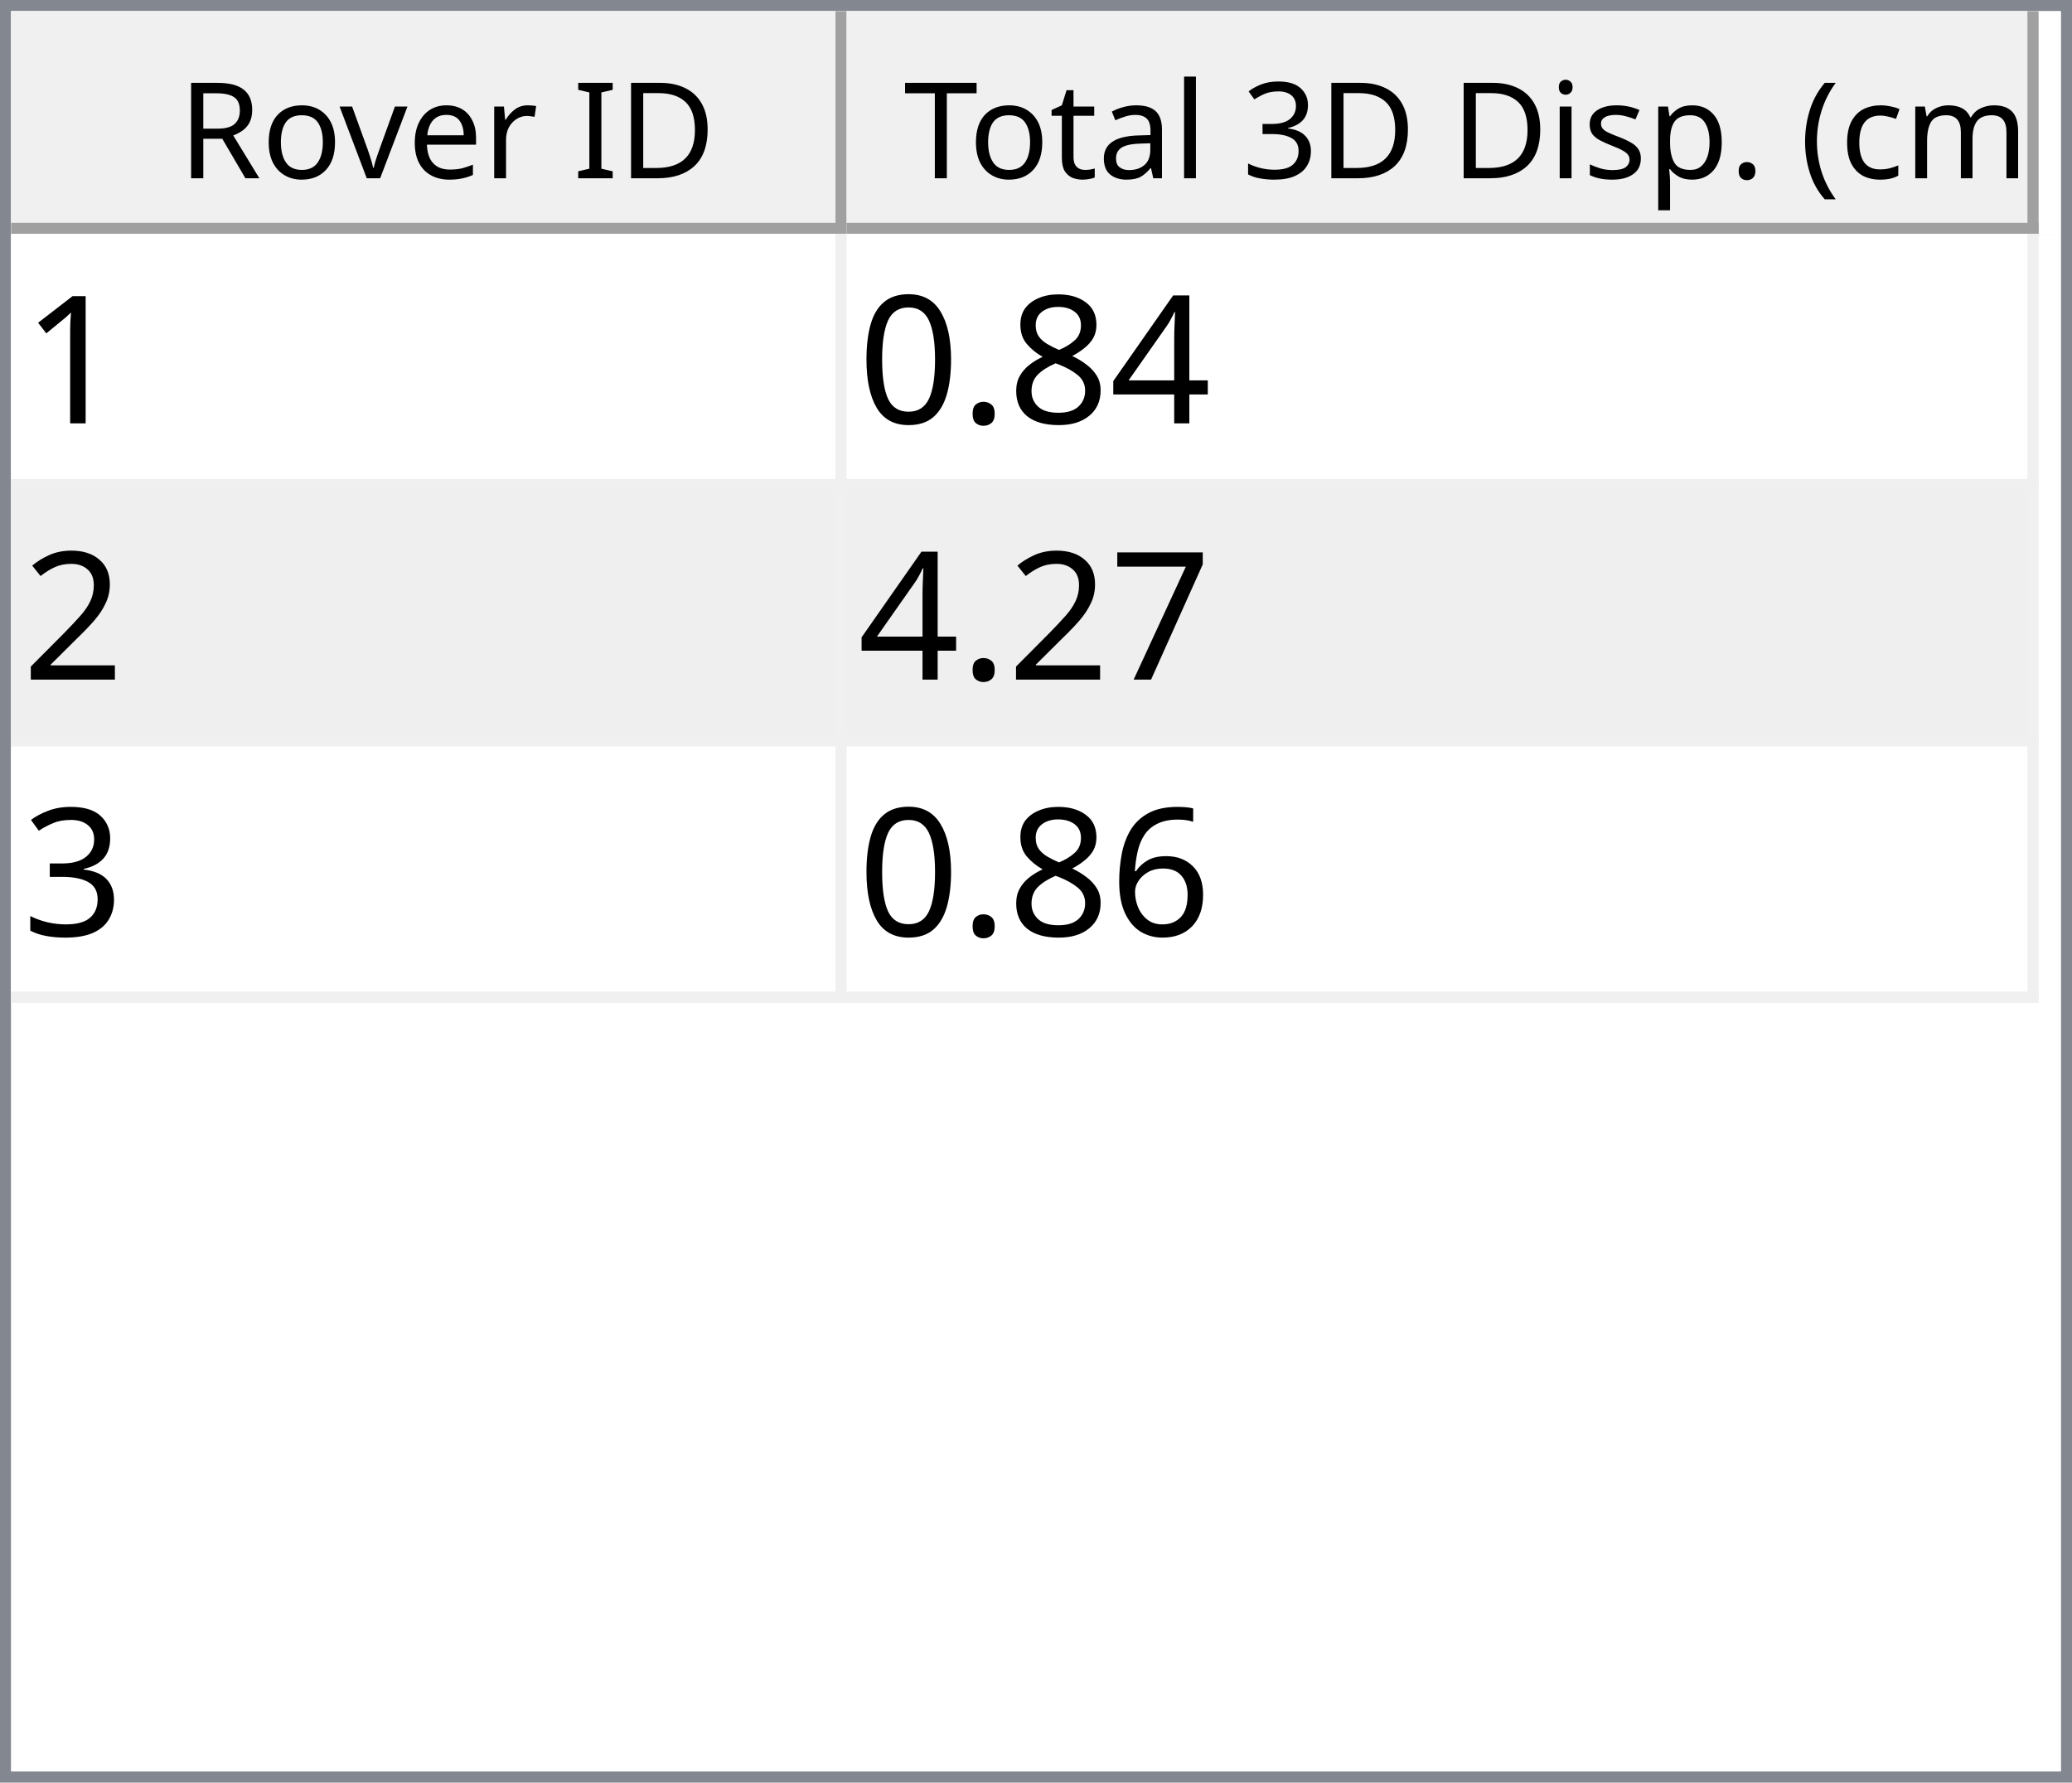
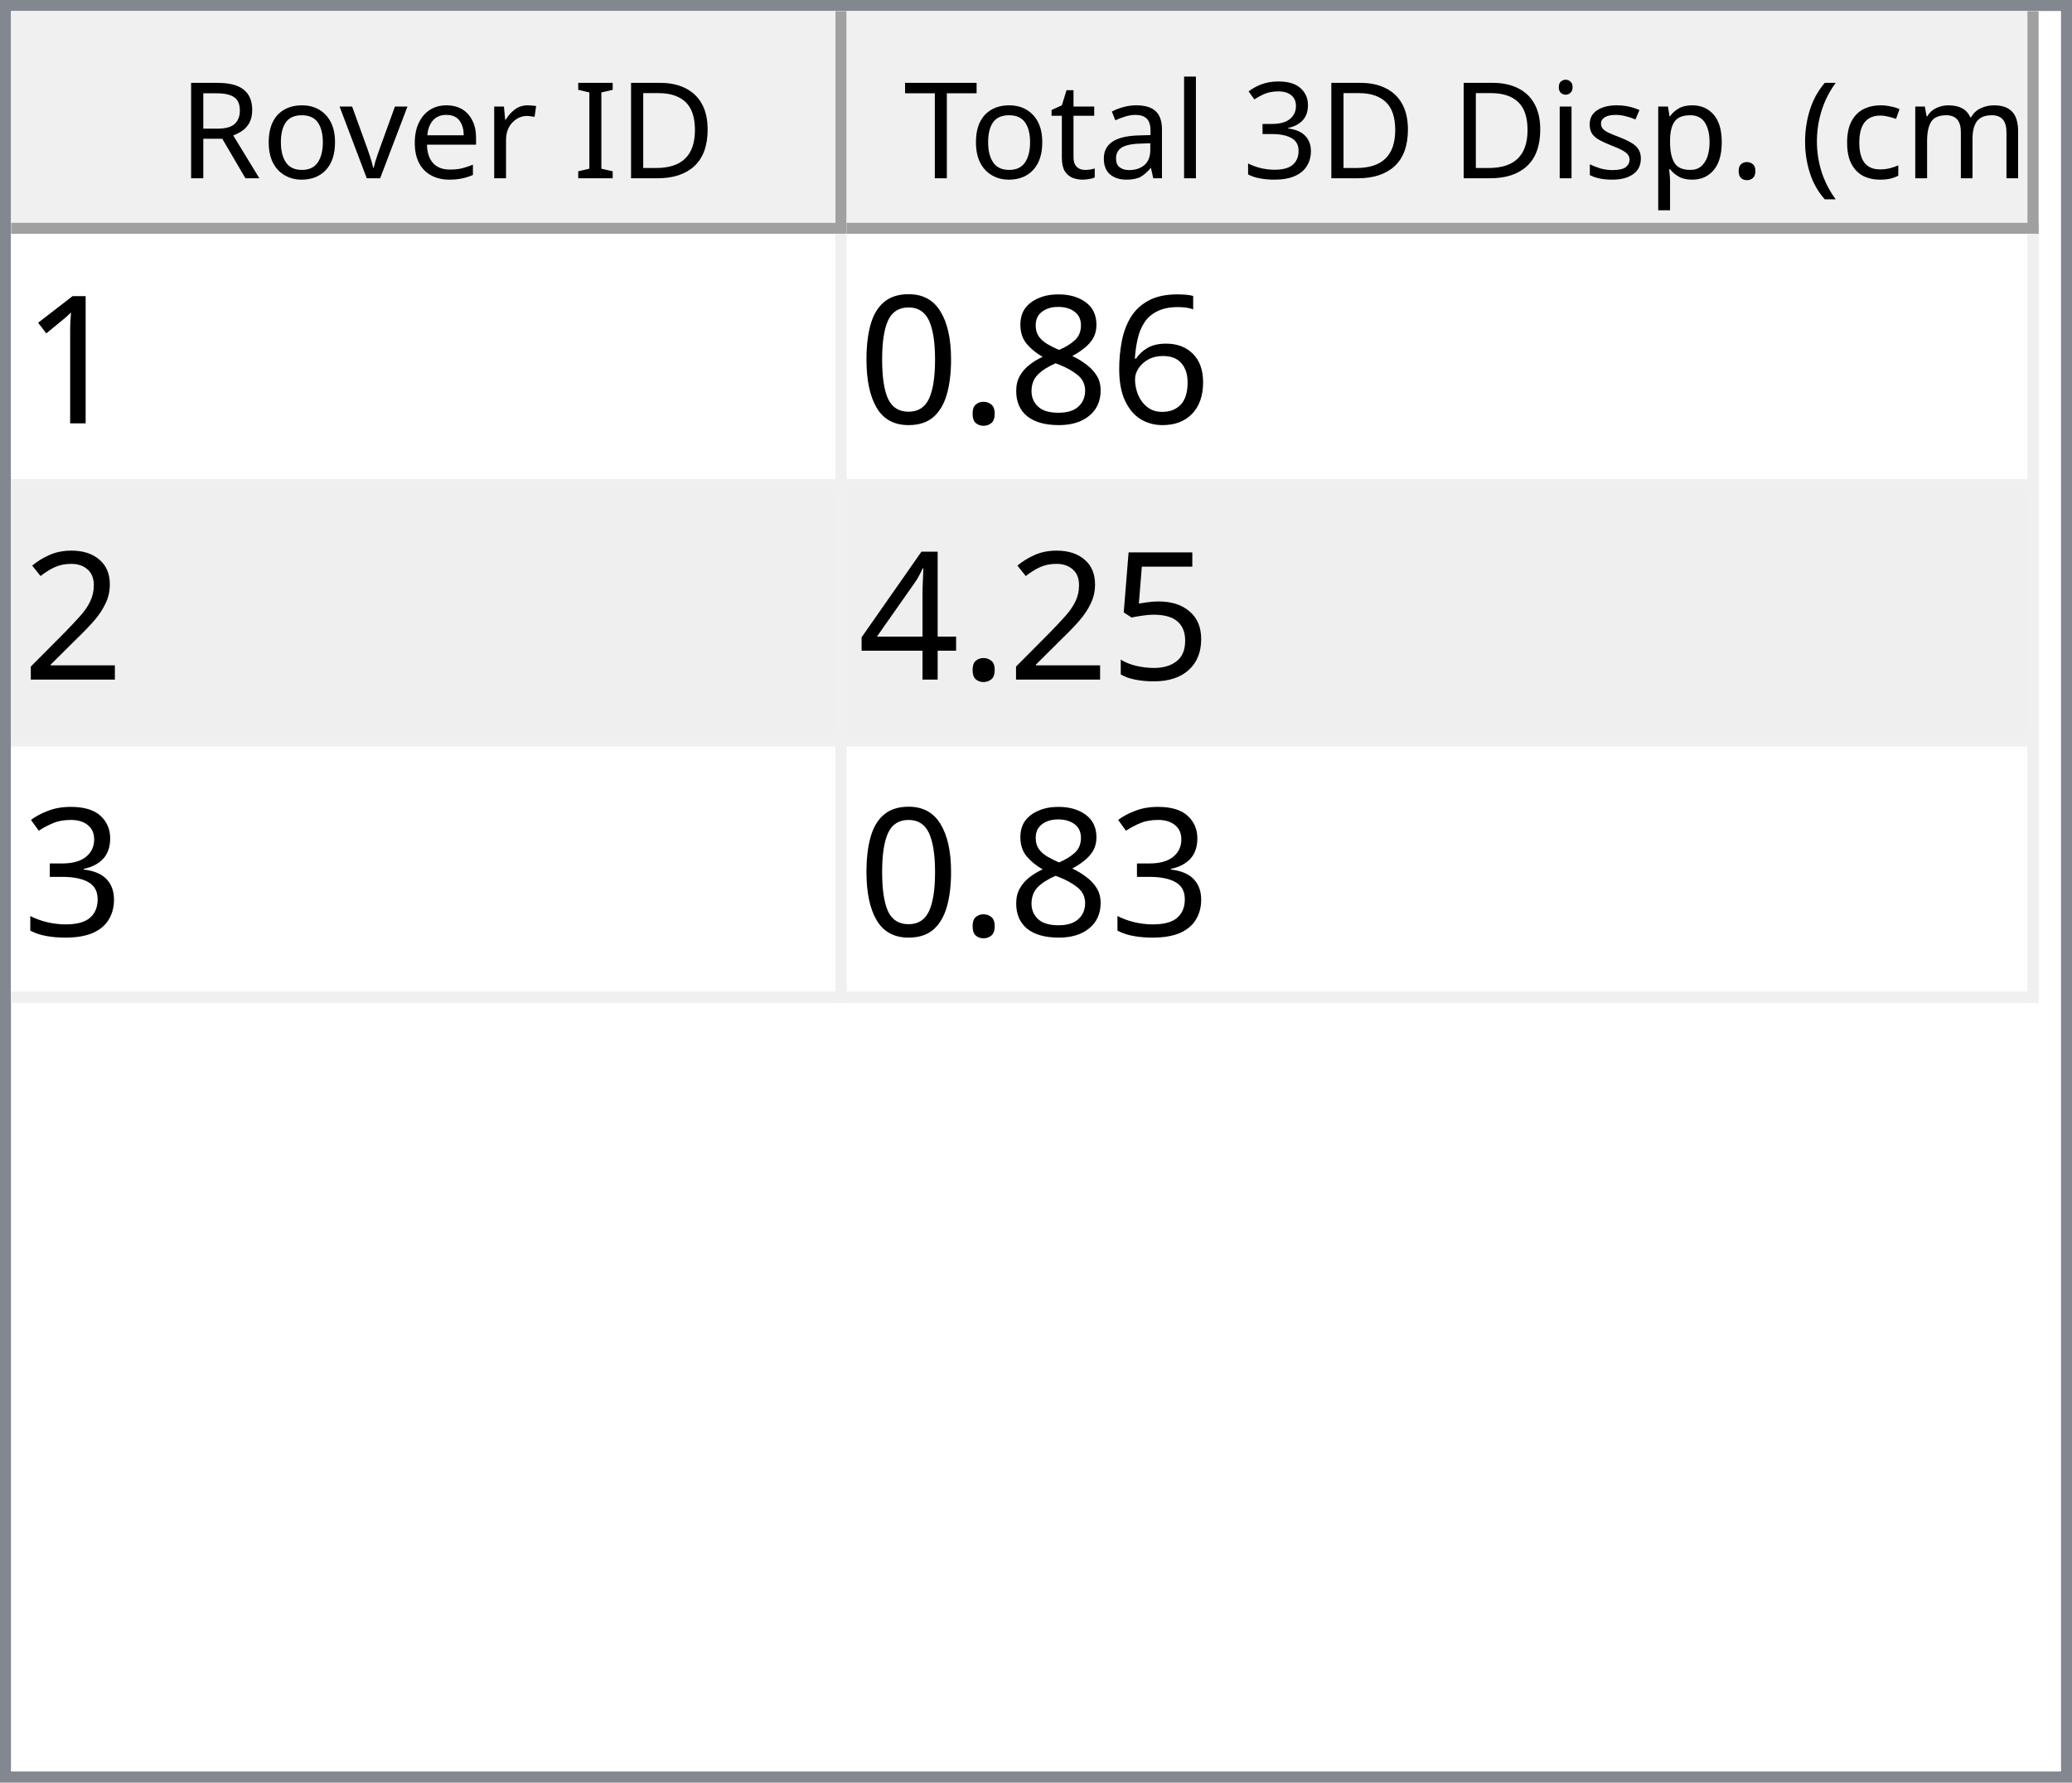
<svg xmlns="http://www.w3.org/2000/svg" style="fill-opacity:1; color-rendering:auto; color-interpolation:auto; text-rendering:auto; stroke:black; stroke-linecap:square; stroke-miterlimit:10; shape-rendering:auto; stroke-opacity:1; fill:black; stroke-dasharray:none; font-weight:normal; stroke-width:1; font-family:'Dialog'; font-style:normal; stroke-linejoin:miter; font-size:12px; stroke-dashoffset:0; image-rendering:auto;" width="186" height="160">
  <defs id="genericDefs" />
  <g>
    <defs id="defs1">
      <clipPath clipPathUnits="userSpaceOnUse" id="clipPath1">
        <path d="M0 0 L186 0 L186 160 L0 160 L0 0 Z" />
      </clipPath>
      <clipPath clipPathUnits="userSpaceOnUse" id="clipPath2">
        <path d="M0 0 L0 160 L186 160 L186 0 Z" />
      </clipPath>
      <clipPath clipPathUnits="userSpaceOnUse" id="clipPath3">
        <path d="M0 0 L0 20 L184 20 L184 0 Z" />
      </clipPath>
      <clipPath clipPathUnits="userSpaceOnUse" id="clipPath4">
        <path d="M0 0 L0 20 L75 20 L75 0 Z" />
      </clipPath>
      <clipPath clipPathUnits="userSpaceOnUse" id="clipPath5">
        <path d="M1 1 L1 19 L74 19 L74 1 Z" />
      </clipPath>
      <clipPath clipPathUnits="userSpaceOnUse" id="clipPath6">
        <path d="M0 0 L0 18 L73 18 L73 0 Z" />
      </clipPath>
      <clipPath clipPathUnits="userSpaceOnUse" id="clipPath7">
        <path d="M-0.5 -0.5 L-0.5 19.5 L74.5 19.5 L74.5 -0.5 Z" />
      </clipPath>
      <clipPath clipPathUnits="userSpaceOnUse" id="clipPath8">
        <path d="M0 0 L0 20 L107 20 L107 0 Z" />
      </clipPath>
      <clipPath clipPathUnits="userSpaceOnUse" id="clipPath9">
        <path d="M1 1 L1 19 L106 19 L106 1 Z" />
      </clipPath>
      <clipPath clipPathUnits="userSpaceOnUse" id="clipPath10">
        <path d="M0 0 L0 18 L105 18 L105 0 Z" />
      </clipPath>
      <clipPath clipPathUnits="userSpaceOnUse" id="clipPath11">
        <path d="M-0.5 -0.5 L-0.5 19.5 L106.5 19.5 L106.5 -0.5 Z" />
      </clipPath>
      <clipPath clipPathUnits="userSpaceOnUse" id="clipPath12">
        <path d="M0 0 L0 138 L184 138 L184 0 Z" />
      </clipPath>
      <clipPath clipPathUnits="userSpaceOnUse" id="clipPath13">
        <path d="M0 0 L0 69 L182 69 L182 0 Z" />
      </clipPath>
      <clipPath clipPathUnits="userSpaceOnUse" id="clipPath14">
        <path d="M-0.5 -0.5 L-0.5 68.5 L181.5 68.5 L181.5 -0.5 Z" />
      </clipPath>
      <clipPath clipPathUnits="userSpaceOnUse" id="clipPath15">
        <path d="M0 0 L0 22 L74 22 L74 0 Z" />
      </clipPath>
      <clipPath clipPathUnits="userSpaceOnUse" id="clipPath16">
        <path d="M0 0 L0 22 L106 22 L106 0 Z" />
      </clipPath>
      <font horiz-adv-x="64.551" id="font1">
        <font-face ascent="107.91" descent="25.098" units-per-em="100" style="font-style:normal; font-family:Segoe UI; font-weight:normal;" />
        <missing-glyph horiz-adv-x="64.551" d="M8.109 0 L8.109 68.266 L56.453 68.266 L56.453 0 L8.109 0 ZM15.328 7.234 L49.219 7.234 L49.219 61.031 L15.328 61.031 L15.328 7.234 Z" />
        <glyph unicode="D" horiz-adv-x="70.117" d="M9.188 0 L9.188 70.016 L28.516 70.016 Q65.531 70.016 65.531 35.891 Q65.531 19.672 55.25 9.836 Q44.969 0 27.734 0 L9.188 0 ZM17.391 62.594 L17.391 7.422 L27.828 7.422 Q41.609 7.422 49.273 14.797 Q56.938 22.172 56.938 35.688 Q56.938 62.594 28.328 62.594 L17.391 62.594 Z" />
        <glyph unicode="I" horiz-adv-x="26.611" d="M17.391 0 L9.188 0 L9.188 70.016 L17.391 70.016 L17.391 0 Z" />
        <glyph unicode=" " horiz-adv-x="27.393" d="" />
        <glyph unicode="r" horiz-adv-x="34.766" d="M34.188 41.891 Q32.078 43.5 28.125 43.5 Q23 43.5 19.555 38.672 Q16.109 33.844 16.109 25.484 L16.109 0 L8.109 0 L8.109 50 L16.109 50 L16.109 39.703 L16.312 39.703 Q18.016 44.969 21.531 47.922 Q25.047 50.875 29.391 50.875 Q32.516 50.875 34.188 50.203 L34.188 41.891 Z" />
        <glyph unicode="e" horiz-adv-x="52.295" d="M48.297 23 L12.984 23 Q13.188 14.656 17.484 10.109 Q21.781 5.562 29.297 5.562 Q37.75 5.562 44.828 11.141 L44.828 3.609 Q38.234 -1.172 27.391 -1.172 Q16.797 -1.172 10.742 5.641 Q4.688 12.453 4.688 24.812 Q4.688 36.469 11.305 43.82 Q17.922 51.172 27.734 51.172 Q37.547 51.172 42.922 44.828 Q48.297 38.484 48.297 27.203 L48.297 23 ZM40.094 29.781 Q40.047 36.719 36.75 40.578 Q33.453 44.438 27.594 44.438 Q21.922 44.438 17.969 40.383 Q14.016 36.328 13.094 29.781 L40.094 29.781 Z" />
        <glyph unicode="v" horiz-adv-x="47.9" d="M47.406 50 L27.484 0 L19.625 0 L0.688 50 L9.469 50 L22.172 13.672 Q23.578 9.672 23.922 6.688 L24.125 6.688 Q24.609 10.453 25.688 13.484 L38.969 50 L47.406 50 Z" />
        <glyph unicode="o" horiz-adv-x="58.594" d="M29 -1.172 Q17.922 -1.172 11.305 5.836 Q4.688 12.844 4.688 24.422 Q4.688 37.016 11.57 44.094 Q18.453 51.172 30.172 51.172 Q41.359 51.172 47.633 44.289 Q53.906 37.406 53.906 25.203 Q53.906 13.234 47.141 6.031 Q40.375 -1.172 29 -1.172 ZM29.594 44.438 Q21.875 44.438 17.383 39.188 Q12.891 33.938 12.891 24.703 Q12.891 15.828 17.43 10.695 Q21.969 5.562 29.594 5.562 Q37.359 5.562 41.531 10.594 Q45.703 15.625 45.703 24.906 Q45.703 34.281 41.531 39.359 Q37.359 44.438 29.594 44.438 Z" />
        <glyph unicode="R" horiz-adv-x="59.814" d="M59.375 0 L49.609 0 L37.891 19.625 Q36.281 22.359 34.766 24.289 Q33.25 26.219 31.664 27.438 Q30.078 28.656 28.25 29.219 Q26.422 29.781 24.125 29.781 L17.391 29.781 L17.391 0 L9.188 0 L9.188 70.016 L30.078 70.016 Q34.672 70.016 38.555 68.867 Q42.438 67.719 45.289 65.375 Q48.141 63.031 49.758 59.547 Q51.375 56.062 51.375 51.375 Q51.375 47.703 50.273 44.656 Q49.172 41.609 47.148 39.211 Q45.125 36.812 42.266 35.133 Q39.406 33.453 35.844 32.516 L35.844 32.328 Q37.594 31.547 38.891 30.547 Q40.188 29.547 41.359 28.18 Q42.531 26.812 43.68 25.078 Q44.828 23.344 46.234 21.047 L59.375 0 ZM17.391 62.594 L17.391 37.203 L28.516 37.203 Q31.594 37.203 34.203 38.133 Q36.812 39.062 38.719 40.797 Q40.625 42.531 41.703 45.047 Q42.781 47.562 42.781 50.688 Q42.781 56.297 39.141 59.445 Q35.5 62.594 28.609 62.594 L17.391 62.594 Z" />
        <glyph unicode=")" horiz-adv-x="30.176" d="M8.297 -15.922 L1.172 -15.922 Q16.406 2.344 16.406 26.812 Q16.406 51.469 1.078 70.016 L8.297 70.016 Q23.531 52.156 23.531 26.703 Q23.531 1.375 8.297 -15.922 Z" />
        <glyph unicode="m" horiz-adv-x="86.133" d="M79.109 0 L71.094 0 L71.094 28.719 Q71.094 37.016 68.531 40.727 Q65.969 44.438 59.906 44.438 Q54.781 44.438 51.195 39.75 Q47.609 35.062 47.609 28.516 L47.609 0 L39.594 0 L39.594 29.688 Q39.594 44.438 28.219 44.438 Q22.953 44.438 19.531 40.016 Q16.109 35.594 16.109 28.516 L16.109 0 L8.109 0 L8.109 50 L16.109 50 L16.109 42.094 L16.312 42.094 Q21.625 51.172 31.844 51.172 Q36.969 51.172 40.773 48.312 Q44.578 45.453 46 40.828 Q51.562 51.172 62.594 51.172 Q79.109 51.172 79.109 30.812 L79.109 0 Z" />
        <glyph unicode="c" horiz-adv-x="46.191" d="M42.188 2.297 Q36.422 -1.172 28.516 -1.172 Q17.828 -1.172 11.258 5.789 Q4.688 12.75 4.688 23.828 Q4.688 36.188 11.766 43.68 Q18.844 51.172 30.672 51.172 Q37.25 51.172 42.281 48.734 L42.281 40.531 Q36.719 44.438 30.375 44.438 Q22.703 44.438 17.797 38.945 Q12.891 33.453 12.891 24.516 Q12.891 15.719 17.508 10.641 Q22.125 5.562 29.891 5.562 Q36.422 5.562 42.188 9.906 L42.188 2.297 Z" />
        <glyph unicode="(" horiz-adv-x="30.176" d="M29.109 -15.922 L21.969 -15.922 Q6.844 1.375 6.844 26.703 Q6.844 52.156 21.969 70.016 L29.203 70.016 Q13.875 51.469 13.875 26.812 Q13.875 2.344 29.109 -15.922 Z" />
        <glyph unicode="." horiz-adv-x="21.68" d="M10.891 -1.078 Q8.641 -1.078 7.055 0.539 Q5.469 2.156 5.469 4.391 Q5.469 6.641 7.055 8.273 Q8.641 9.906 10.891 9.906 Q13.188 9.906 14.797 8.273 Q16.406 6.641 16.406 4.391 Q16.406 2.156 14.797 0.539 Q13.188 -1.078 10.891 -1.078 Z" />
        <glyph unicode="p" horiz-adv-x="58.789" d="M16.312 7.234 L16.109 7.234 L16.109 -23 L8.109 -23 L8.109 50 L16.109 50 L16.109 41.219 L16.312 41.219 Q22.219 51.172 33.594 51.172 Q43.266 51.172 48.688 44.461 Q54.109 37.75 54.109 26.469 Q54.109 13.922 48 6.375 Q41.891 -1.172 31.297 -1.172 Q21.578 -1.172 16.312 7.234 ZM16.109 27.391 L16.109 20.406 Q16.109 14.203 20.141 9.883 Q24.172 5.562 30.375 5.562 Q37.641 5.562 41.773 11.133 Q45.906 16.703 45.906 26.609 Q45.906 34.969 42.047 39.703 Q38.188 44.438 31.594 44.438 Q24.609 44.438 20.359 39.578 Q16.109 34.719 16.109 27.391 Z" />
        <glyph unicode="s" horiz-adv-x="42.432" d="M5.078 1.812 L5.078 10.406 Q11.625 5.562 19.484 5.562 Q30.031 5.562 30.031 12.594 Q30.031 14.594 29.125 15.992 Q28.219 17.391 26.68 18.461 Q25.141 19.531 23.07 20.383 Q21 21.234 18.609 22.172 Q15.281 23.484 12.766 24.828 Q10.25 26.172 8.57 27.859 Q6.891 29.547 6.031 31.695 Q5.172 33.844 5.172 36.719 Q5.172 40.234 6.789 42.945 Q8.406 45.656 11.086 47.484 Q13.766 49.312 17.211 50.242 Q20.656 51.172 24.312 51.172 Q30.812 51.172 35.938 48.922 L35.938 40.828 Q30.422 44.438 23.25 44.438 Q21 44.438 19.195 43.922 Q17.391 43.406 16.094 42.477 Q14.797 41.547 14.086 40.258 Q13.375 38.969 13.375 37.406 Q13.375 35.453 14.086 34.133 Q14.797 32.812 16.164 31.789 Q17.531 30.766 19.484 29.938 Q21.438 29.109 23.922 28.125 Q27.25 26.859 29.883 25.516 Q32.516 24.172 34.375 22.484 Q36.234 20.797 37.234 18.602 Q38.234 16.406 38.234 13.375 Q38.234 9.672 36.602 6.938 Q34.969 4.203 32.234 2.398 Q29.5 0.594 25.93 -0.289 Q22.359 -1.172 18.453 -1.172 Q10.75 -1.172 5.078 1.812 Z" />
        <glyph unicode="i" horiz-adv-x="24.219" d="M12.203 62.703 Q10.062 62.703 8.547 64.164 Q7.031 65.625 7.031 67.875 Q7.031 70.125 8.547 71.609 Q10.062 73.094 12.203 73.094 Q14.406 73.094 15.945 71.609 Q17.484 70.125 17.484 67.875 Q17.484 65.719 15.945 64.211 Q14.406 62.703 12.203 62.703 ZM16.109 0 L8.109 0 L8.109 50 L16.109 50 L16.109 0 Z" />
        <glyph unicode="3" horiz-adv-x="53.906" d="M46.531 19.828 Q46.531 15.094 44.75 11.211 Q42.969 7.328 39.719 4.57 Q36.469 1.812 31.93 0.297 Q27.391 -1.219 21.922 -1.219 Q11.922 -1.219 6 2.594 L6 11.188 Q13.094 5.609 22.219 5.609 Q25.875 5.609 28.828 6.539 Q31.781 7.469 33.906 9.227 Q36.031 10.984 37.18 13.477 Q38.328 15.969 38.328 19.094 Q38.328 32.812 18.797 32.812 L12.984 32.812 L12.984 39.594 L18.5 39.594 Q35.797 39.594 35.797 52.484 Q35.797 64.406 22.609 64.406 Q15.188 64.406 8.688 59.422 L8.688 67.188 Q15.375 71.188 24.609 71.188 Q29 71.188 32.57 69.969 Q36.141 68.75 38.68 66.555 Q41.219 64.359 42.609 61.281 Q44 58.203 44 54.5 Q44 40.672 30.031 36.719 L30.031 36.531 Q33.594 36.141 36.625 34.797 Q39.656 33.453 41.852 31.305 Q44.047 29.156 45.289 26.25 Q46.531 23.344 46.531 19.828 Z" />
        <glyph unicode="l" horiz-adv-x="24.219" d="M16.109 0 L8.109 0 L8.109 74.031 L16.109 74.031 L16.109 0 Z" />
        <glyph unicode="a" horiz-adv-x="50.879" d="M43.891 0 L35.891 0 L35.891 7.812 L35.688 7.812 Q30.469 -1.172 20.312 -1.172 Q12.844 -1.172 8.617 2.781 Q4.391 6.734 4.391 13.281 Q4.391 27.297 20.906 29.594 L35.891 31.688 Q35.891 44.438 25.594 44.438 Q16.547 44.438 9.281 38.281 L9.281 46.484 Q16.656 51.172 26.266 51.172 Q43.891 51.172 43.891 32.516 L43.891 0 ZM35.891 25.297 L23.828 23.641 Q18.266 22.859 15.43 20.875 Q12.594 18.891 12.594 13.875 Q12.594 10.203 15.211 7.883 Q17.828 5.562 22.172 5.562 Q28.125 5.562 32.008 9.742 Q35.891 13.922 35.891 20.312 L35.891 25.297 Z" />
        <glyph unicode="t" horiz-adv-x="33.887" d="M31.297 0.484 Q28.469 -1.078 23.828 -1.078 Q10.688 -1.078 10.688 13.578 L10.688 43.172 L2.094 43.172 L2.094 50 L10.688 50 L10.688 62.203 L18.703 64.797 L18.703 50 L31.297 50 L31.297 43.172 L18.703 43.172 L18.703 14.984 Q18.703 9.969 20.414 7.82 Q22.125 5.672 26.078 5.672 Q29.109 5.672 31.297 7.328 L31.297 0.484 Z" />
        <glyph unicode="T" horiz-adv-x="52.393" d="M50.594 62.594 L30.375 62.594 L30.375 0 L22.172 0 L22.172 62.594 L2 62.594 L2 70.016 L50.594 70.016 L50.594 62.594 Z" />
      </font>
      <font horiz-adv-x="75.0" id="font2">
        <font-face ascent="100.537" descent="21.973" units-per-em="100" style="font-style:normal; font-family:sans-serif; font-weight:normal;" />
        <missing-glyph horiz-adv-x="75.0" d="M12.5 0 L12.5 62.5 L62.5 62.5 L62.5 0 L12.5 0 ZM14.062 1.562 L60.938 1.562 L60.938 60.938 L14.062 60.938 L14.062 1.562 Z" />
        <glyph unicode="1" horiz-adv-x="55.615" d="M37.25 0 L28.469 0 L28.469 56 Q25.297 52.984 20.141 49.953 Q14.984 46.922 10.891 45.406 L10.891 53.906 Q18.266 57.375 23.781 62.305 Q29.297 67.234 31.594 71.875 L37.25 71.875 L37.25 0 Z" />
-         <glyph unicode="4" horiz-adv-x="55.615" d="M32.328 0 L32.328 17.141 L1.266 17.141 L1.266 25.203 L33.938 71.578 L41.109 71.578 L41.109 25.203 L50.781 25.203 L50.781 17.141 L41.109 17.141 L41.109 0 L32.328 0 ZM32.328 25.203 L32.328 57.469 L9.906 25.203 L32.328 25.203 Z" />
+         <glyph unicode="6" horiz-adv-x="55.615" d="M49.75 54.047 L41.016 53.375 Q39.844 58.547 37.703 60.891 Q34.125 64.656 28.906 64.656 Q24.703 64.656 21.531 62.312 Q17.391 59.281 14.992 53.469 Q12.594 47.656 12.5 36.922 Q15.672 41.75 20.266 44.094 Q24.859 46.438 29.891 46.438 Q38.672 46.438 44.852 39.969 Q51.031 33.5 51.031 23.25 Q51.031 16.5 48.125 10.719 Q45.219 4.938 40.141 1.859 Q35.062 -1.219 28.609 -1.219 Q17.625 -1.219 10.695 6.859 Q3.766 14.938 3.766 33.5 Q3.766 54.25 11.422 63.672 Q18.109 71.875 29.438 71.875 Q37.891 71.875 43.289 67.141 Q48.688 62.406 49.75 54.047 ZM13.875 23.188 Q13.875 18.656 15.797 14.508 Q17.719 10.359 21.188 8.18 Q24.656 6 28.469 6 Q34.031 6 38.039 10.492 Q42.047 14.984 42.047 22.703 Q42.047 30.125 38.086 34.398 Q34.125 38.672 28.125 38.672 Q22.172 38.672 18.023 34.398 Q13.875 30.125 13.875 23.188 Z" />
        <glyph unicode="8" horiz-adv-x="55.615" d="M17.672 38.812 Q12.203 40.828 9.57 44.539 Q6.938 48.25 6.938 53.422 Q6.938 61.234 12.555 66.555 Q18.172 71.875 27.484 71.875 Q36.859 71.875 42.578 66.43 Q48.297 60.984 48.297 53.172 Q48.297 48.188 45.68 44.508 Q43.062 40.828 37.75 38.812 Q44.344 36.672 47.781 31.883 Q51.219 27.094 51.219 20.453 Q51.219 11.281 44.727 5.031 Q38.234 -1.219 27.641 -1.219 Q17.047 -1.219 10.547 5.055 Q4.047 11.328 4.047 20.703 Q4.047 27.688 7.594 32.398 Q11.141 37.109 17.672 38.812 ZM15.922 53.719 Q15.922 48.641 19.195 45.414 Q22.469 42.188 27.688 42.188 Q32.766 42.188 36.016 45.383 Q39.266 48.578 39.266 53.219 Q39.266 58.062 35.914 61.359 Q32.562 64.656 27.594 64.656 Q22.562 64.656 19.242 61.43 Q15.922 58.203 15.922 53.719 ZM13.094 20.656 Q13.094 16.891 14.875 13.375 Q16.656 9.859 20.172 7.93 Q23.688 6 27.734 6 Q34.031 6 38.133 10.055 Q42.234 14.109 42.234 20.359 Q42.234 26.703 38.016 30.859 Q33.797 35.016 27.438 35.016 Q21.234 35.016 17.164 30.914 Q13.094 26.812 13.094 20.656 Z" />
        <glyph unicode="." horiz-adv-x="27.783" d="M9.078 0 L9.078 10.016 L19.094 10.016 L19.094 0 L9.078 0 Z" />
        <glyph unicode="0" horiz-adv-x="55.615" d="M4.156 35.297 Q4.156 48 6.766 55.742 Q9.375 63.484 14.523 67.68 Q19.672 71.875 27.484 71.875 Q33.25 71.875 37.594 69.555 Q41.938 67.234 44.773 62.867 Q47.609 58.5 49.219 52.227 Q50.828 45.953 50.828 35.297 Q50.828 22.703 48.242 14.969 Q45.656 7.234 40.508 3.008 Q35.359 -1.219 27.484 -1.219 Q17.141 -1.219 11.234 6.203 Q4.156 15.141 4.156 35.297 ZM13.188 35.297 Q13.188 17.672 17.312 11.836 Q21.438 6 27.484 6 Q33.547 6 37.672 11.859 Q41.797 17.719 41.797 35.297 Q41.797 52.984 37.672 58.789 Q33.547 64.594 27.391 64.594 Q21.344 64.594 17.719 59.469 Q13.188 52.938 13.188 35.297 Z" />
        <glyph unicode="2" horiz-adv-x="55.615" d="M50.344 8.453 L50.344 0 L3.031 0 Q2.938 3.172 4.047 6.109 Q5.859 10.938 9.836 15.625 Q13.812 20.312 21.344 26.469 Q33.016 36.031 37.117 41.625 Q41.219 47.219 41.219 52.203 Q41.219 57.422 37.477 61.008 Q33.734 64.594 27.734 64.594 Q21.391 64.594 17.578 60.789 Q13.766 56.984 13.719 50.25 L4.688 51.172 Q5.609 61.281 11.664 66.578 Q17.719 71.875 27.938 71.875 Q38.234 71.875 44.242 66.164 Q50.25 60.453 50.25 52 Q50.25 47.703 48.492 43.555 Q46.734 39.406 42.656 34.812 Q38.578 30.219 29.109 22.219 Q21.188 15.578 18.945 13.211 Q16.703 10.844 15.234 8.453 L50.344 8.453 Z" />
-         <glyph unicode="7" horiz-adv-x="55.615" d="M4.734 62.203 L4.734 70.656 L51.078 70.656 L51.078 63.812 Q44.234 56.547 37.523 44.484 Q30.812 32.422 27.156 19.672 Q24.516 10.688 23.781 0 L14.75 0 Q14.891 8.453 18.062 20.414 Q21.234 32.375 27.172 43.484 Q33.109 54.594 39.797 62.203 L4.734 62.203 Z" />
+         <glyph unicode="5" horiz-adv-x="55.615" d="M4.156 18.75 L13.375 19.531 Q14.406 12.797 18.141 9.398 Q21.875 6 27.156 6 Q33.5 6 37.891 10.789 Q42.281 15.578 42.281 23.484 Q42.281 31 38.062 35.352 Q33.844 39.703 27 39.703 Q22.75 39.703 19.336 37.773 Q15.922 35.844 13.969 32.766 L5.719 33.844 L12.641 70.609 L48.25 70.609 L48.25 62.203 L19.672 62.203 L15.828 42.969 Q22.266 47.469 29.344 47.469 Q38.719 47.469 45.164 40.969 Q51.609 34.469 51.609 24.266 Q51.609 14.547 45.953 7.469 Q39.062 -1.219 27.156 -1.219 Q17.391 -1.219 11.211 4.25 Q5.031 9.719 4.156 18.75 Z" />
+         <glyph unicode="4" horiz-adv-x="55.615" d="M32.328 0 L32.328 17.141 L1.266 17.141 L1.266 25.203 L33.938 71.578 L41.109 71.578 L41.109 25.203 L50.781 25.203 L50.781 17.141 L41.109 17.141 L41.109 0 L32.328 0 ZM32.328 25.203 L32.328 57.469 L9.906 25.203 L32.328 25.203 Z" />
        <glyph unicode="3" horiz-adv-x="55.615" d="M4.203 18.891 L12.984 20.062 Q14.5 12.594 18.141 9.297 Q21.781 6 27 6 Q33.203 6 37.477 10.297 Q41.75 14.594 41.75 20.953 Q41.75 27 37.797 30.93 Q33.844 34.859 27.734 34.859 Q25.25 34.859 21.531 33.891 L22.516 41.609 Q23.391 41.5 23.922 41.5 Q29.547 41.5 34.039 44.43 Q38.531 47.359 38.531 53.469 Q38.531 58.297 35.258 61.477 Q31.984 64.656 26.812 64.656 Q21.688 64.656 18.266 61.43 Q14.844 58.203 13.875 51.766 L5.078 53.328 Q6.688 62.156 12.398 67.016 Q18.109 71.875 26.609 71.875 Q32.469 71.875 37.398 69.359 Q42.328 66.844 44.945 62.5 Q47.562 58.156 47.562 53.266 Q47.562 48.641 45.07 44.828 Q42.578 41.016 37.703 38.766 Q44.047 37.312 47.562 32.695 Q51.078 28.078 51.078 21.141 Q51.078 11.766 44.242 5.25 Q37.406 -1.266 26.953 -1.266 Q17.531 -1.266 11.305 4.352 Q5.078 9.969 4.203 18.891 Z" />
-         <glyph unicode="6" horiz-adv-x="55.615" d="M49.75 54.047 L41.016 53.375 Q39.844 58.547 37.703 60.891 Q34.125 64.656 28.906 64.656 Q24.703 64.656 21.531 62.312 Q17.391 59.281 14.992 53.469 Q12.594 47.656 12.5 36.922 Q15.672 41.75 20.266 44.094 Q24.859 46.438 29.891 46.438 Q38.672 46.438 44.852 39.969 Q51.031 33.5 51.031 23.25 Q51.031 16.5 48.125 10.719 Q45.219 4.938 40.141 1.859 Q35.062 -1.219 28.609 -1.219 Q17.625 -1.219 10.695 6.859 Q3.766 14.938 3.766 33.5 Q3.766 54.25 11.422 63.672 Q18.109 71.875 29.438 71.875 Q37.891 71.875 43.289 67.141 Q48.688 62.406 49.75 54.047 ZM13.875 23.188 Q13.875 18.656 15.797 14.508 Q17.719 10.359 21.188 8.18 Q24.656 6 28.469 6 Q34.031 6 38.039 10.492 Q42.047 14.984 42.047 22.703 Q42.047 30.125 38.086 34.398 Q34.125 38.672 28.125 38.672 Q22.172 38.672 18.023 34.398 Q13.875 30.125 13.875 23.188 Z" />
      </font>
    </defs>
    <g style="fill:white; stroke:white;">
      <rect x="0" y="0" width="186" style="clip-path:url(#clipPath1); stroke:none;" height="160" />
    </g>
    <g style="fill:white; text-rendering:optimizeSpeed; color-rendering:optimizeSpeed; image-rendering:optimizeSpeed; shape-rendering:crispEdges; stroke:white; color-interpolation:sRGB;">
      <rect x="0" width="186" height="160" y="0" style="stroke:none;" />
      <path style="stroke:none;" d="M0 160 L186 160 L186 0 L0 0 Z" />
    </g>
    <g style="fill:rgb(240,240,240); font-family:'Segoe UI'; stroke:rgb(240,240,240);">
      <rect x="0" y="0" width="186" style="clip-path:url(#clipPath2); stroke:none;" height="160" />
    </g>
    <g style="fill:rgb(130,135,144); font-family:'Segoe UI'; stroke:rgb(130,135,144);">
      <path d="M0 0 L186 0 L186 160 L0 160 L0 0 ZM1 1 L185 1 L185 159 L1 159 L1 1 Z" style="fill-rule:evenodd; clip-path:url(#clipPath2); stroke:none;" />
    </g>
    <g style="fill:white; font-family:'Segoe UI'; stroke:white;" transform="translate(1,1)">
      <rect x="0" y="0" width="184" style="clip-path:url(#clipPath3); stroke:none;" height="20" />
    </g>
    <g style="fill:rgb(240,240,240); font-family:'Segoe UI'; stroke:rgb(240,240,240);" transform="translate(1,1)">
      <rect x="0" y="0" width="75" style="clip-path:url(#clipPath4); stroke:none;" height="20" />
    </g>
    <g style="font-family:'Segoe UI';" transform="translate(2,2)">
      <text x="14" xml:space="preserve" y="14" style="clip-path:url(#clipPath6); stroke:none;">Rover ID</text>
    </g>
    <g style="fill:rgb(160,160,160); font-family:'Segoe UI'; stroke:rgb(160,160,160); stroke-linejoin:bevel;" transform="translate(1.5,1.5)">
      <line x1="74" x2="74" y1="0" style="fill:none; clip-path:url(#clipPath7);" y2="19" />
    </g>
    <g style="fill:rgb(160,160,160); font-family:'Segoe UI'; stroke:rgb(160,160,160); stroke-linejoin:bevel;" transform="matrix(1,0,0,1,1,1) translate(0.5,0.5)">
      <line x1="0" x2="74" y1="19" style="fill:none; clip-path:url(#clipPath7);" y2="19" />
    </g>
    <g style="fill:rgb(240,240,240); font-family:'Segoe UI'; stroke:rgb(240,240,240);" transform="translate(76,1)">
      <rect x="0" y="0" width="107" style="clip-path:url(#clipPath8); stroke:none;" height="20" />
    </g>
    <g style="font-family:'Segoe UI';" transform="translate(77,2)">
      <text x="1" xml:space="preserve" y="14" style="clip-path:url(#clipPath10); stroke:none;"> Total 3D Disp. (cm)</text>
    </g>
    <g style="fill:rgb(160,160,160); font-family:'Segoe UI'; stroke:rgb(160,160,160); stroke-linejoin:bevel;" transform="translate(76.5,1.5)">
      <line x1="106" x2="106" y1="0" style="fill:none; clip-path:url(#clipPath11);" y2="19" />
    </g>
    <g style="fill:rgb(160,160,160); font-family:'Segoe UI'; stroke:rgb(160,160,160); stroke-linejoin:bevel;" transform="matrix(1,0,0,1,76,1) translate(0.5,0.5)">
      <line x1="0" x2="106" y1="19" style="fill:none; clip-path:url(#clipPath11);" y2="19" />
    </g>
    <g style="fill:white; font-family:'Segoe UI'; stroke:white;" transform="translate(1,21)">
      <rect x="0" y="0" width="184" style="clip-path:url(#clipPath12); stroke:none;" height="138" />
    </g>
    <g style="fill:rgb(240,240,240); font-size:16px; font-family:sans-serif; stroke:rgb(240,240,240);" transform="translate(1,21)">
      <rect x="0" y="0" width="182" style="clip-path:url(#clipPath13); stroke:none;" height="69" />
      <line transform="translate(0.5,0.5)" x1="0" x2="181" y1="22" style="clip-path:url(#clipPath14); fill:none; stroke-linejoin:bevel;" y2="22" />
    </g>
    <g transform="matrix(1,0,0,1,1,21) translate(0.5,0.5)" style="fill:rgb(240,240,240); font-size:16px; font-family:sans-serif; stroke:rgb(240,240,240); stroke-linejoin:bevel;">
      <line x1="0" x2="181" y1="45" style="fill:none; clip-path:url(#clipPath14);" y2="45" />
    </g>
    <g transform="matrix(1,0,0,1,1,21) translate(0.5,0.5)" style="fill:rgb(240,240,240); font-size:16px; font-family:sans-serif; stroke:rgb(240,240,240); stroke-linejoin:bevel;">
      <line x1="0" x2="181" y1="68" style="fill:none; clip-path:url(#clipPath14);" y2="68" />
    </g>
    <g transform="matrix(1,0,0,1,1,21) translate(0.5,0.5)" style="fill:rgb(240,240,240); font-size:16px; font-family:sans-serif; stroke:rgb(240,240,240); stroke-linejoin:bevel;">
      <line x1="74" x2="74" y1="0" style="fill:none; clip-path:url(#clipPath14);" y2="68" />
    </g>
    <g transform="matrix(1,0,0,1,1,21) translate(0.5,0.5)" style="fill:rgb(240,240,240); font-size:16px; font-family:sans-serif; stroke:rgb(240,240,240); stroke-linejoin:bevel;">
      <line x1="181" x2="181" y1="0" style="fill:none; clip-path:url(#clipPath14);" y2="68" />
    </g>
    <g style="fill:white; font-size:16px; font-family:sans-serif; stroke:white;" transform="matrix(1,0,0,1,1,21)">
      <rect x="0" y="0" width="74" style="clip-path:url(#clipPath15); stroke:none;" height="22" />
      <text x="1" y="17" style="fill:black; clip-path:url(#clipPath15); stroke:none;" xml:space="preserve">1</text>
    </g>
    <g style="fill:white; font-size:16px; font-family:sans-serif; stroke:white;" transform="matrix(1,0,0,1,1,21) translate(75,0)">
      <rect x="0" y="0" width="106" style="clip-path:url(#clipPath16); stroke:none;" height="22" />
-       <text x="1" y="17" style="fill:black; clip-path:url(#clipPath16); stroke:none;" xml:space="preserve">0.84</text>
+       <text x="1" y="17" style="fill:black; clip-path:url(#clipPath16); stroke:none;" xml:space="preserve">0.86</text>
    </g>
    <g style="fill:rgb(239,239,239); font-size:16px; font-family:sans-serif; stroke:rgb(239,239,239);" transform="matrix(1,0,0,1,1,21) translate(0,23)">
      <rect x="0" y="0" width="74" style="clip-path:url(#clipPath15); stroke:none;" height="22" />
      <text x="1" y="17" style="fill:black; clip-path:url(#clipPath15); stroke:none;" xml:space="preserve">2</text>
    </g>
    <g style="fill:rgb(239,239,239); font-size:16px; font-family:sans-serif; stroke:rgb(239,239,239);" transform="matrix(1,0,0,1,1,21) translate(75,23)">
      <rect x="0" y="0" width="106" style="clip-path:url(#clipPath16); stroke:none;" height="22" />
-       <text x="1" y="17" style="fill:black; clip-path:url(#clipPath16); stroke:none;" xml:space="preserve">4.27</text>
+       <text x="1" y="17" style="fill:black; clip-path:url(#clipPath16); stroke:none;" xml:space="preserve">4.25</text>
    </g>
    <g style="fill:white; font-size:16px; font-family:sans-serif; stroke:white;" transform="matrix(1,0,0,1,1,21) translate(0,46)">
      <rect x="0" y="0" width="74" style="clip-path:url(#clipPath15); stroke:none;" height="22" />
      <text x="1" y="17" style="fill:black; clip-path:url(#clipPath15); stroke:none;" xml:space="preserve">3</text>
    </g>
    <g style="fill:white; font-size:16px; font-family:sans-serif; stroke:white;" transform="matrix(1,0,0,1,1,21) translate(75,46)">
      <rect x="0" y="0" width="106" style="clip-path:url(#clipPath16); stroke:none;" height="22" />
-       <text x="1" y="17" style="fill:black; clip-path:url(#clipPath16); stroke:none;" xml:space="preserve">0.86</text>
+       <text x="1" y="17" style="fill:black; clip-path:url(#clipPath16); stroke:none;" xml:space="preserve">0.83</text>
    </g>
  </g>
</svg>
